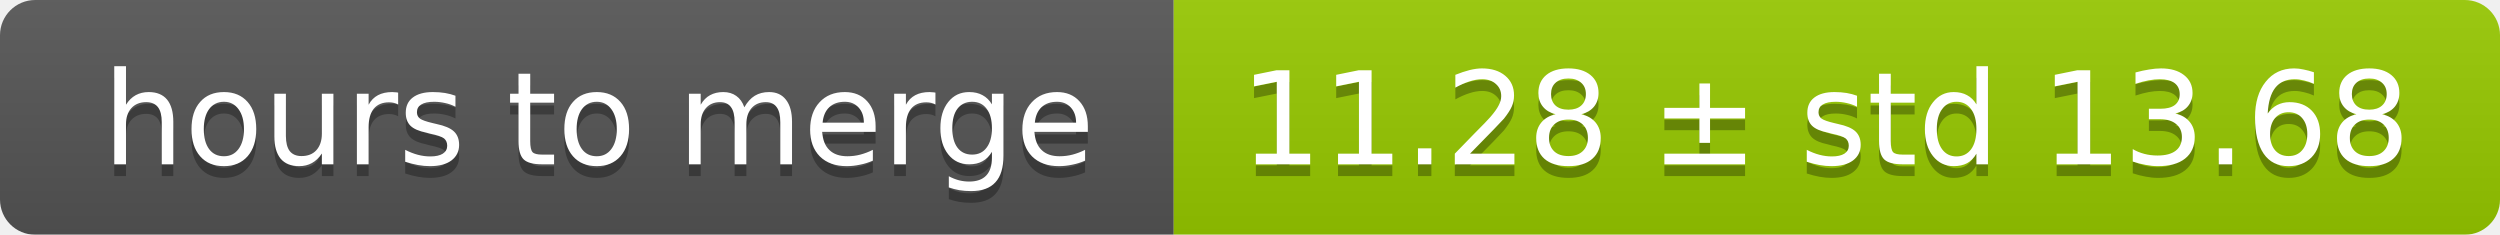
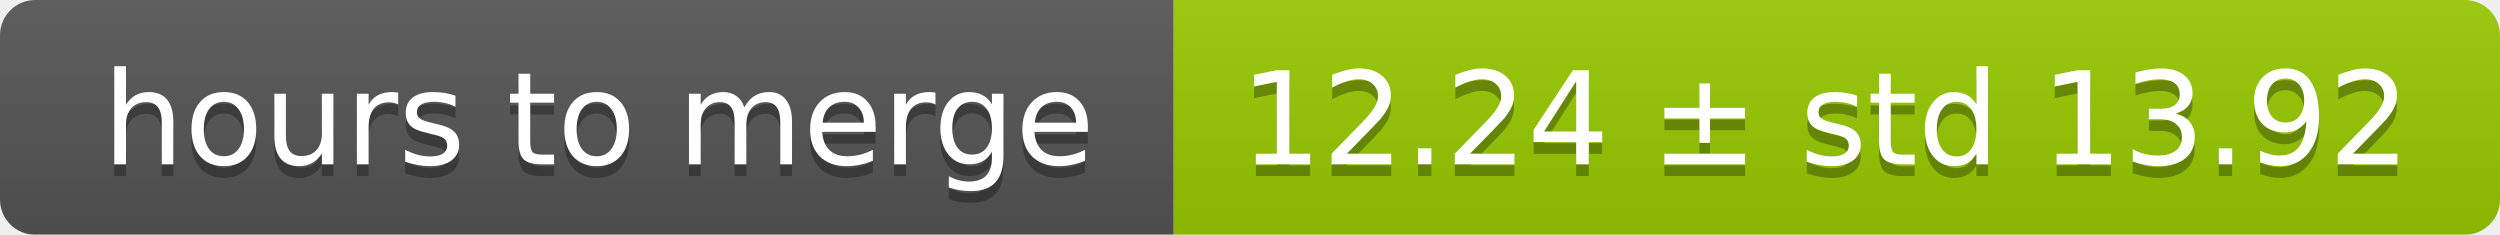
<svg xmlns="http://www.w3.org/2000/svg" width="213" height="20">
  <linearGradient id="smooth" x2="0" y2="100%">
    <stop offset="0" stop-color="#bbb" stop-opacity=".1" />
    <stop offset="1" stop-opacity=".1" />
  </linearGradient>
  <mask id="round">
    <rect width="213" height="20" rx="3" fill="#fff" />
  </mask>
  <g mask="url(#round)">
    <rect width="100" height="20" fill="#555" />
    <rect x="100" width="113" height="20" fill="#97ca00" />
    <rect width="213" height="20" fill="url(#smooth)" />
  </g>
  <g fill="#fff" text-anchor="middle" font-family="DejaVu Sans,Verdana,Geneva,sans-serif" font-size="11">
    <text x="51" y="15" fill="#010101" fill-opacity=".3">hours to merge</text>
    <text x="51" y="14">hours to merge</text>
-     <text x="155.5" y="15" fill="#010101" fill-opacity=".3">11.28 ± std 13.68</text>
-     <text x="155.5" y="14">11.28 ± std 13.68</text>
+     <text x="155.5" y="15" fill="#010101" fill-opacity=".3">12.24 ± std 13.92</text>
+     <text x="155.5" y="14">12.24 ± std 13.92</text>
  </g>
</svg>
